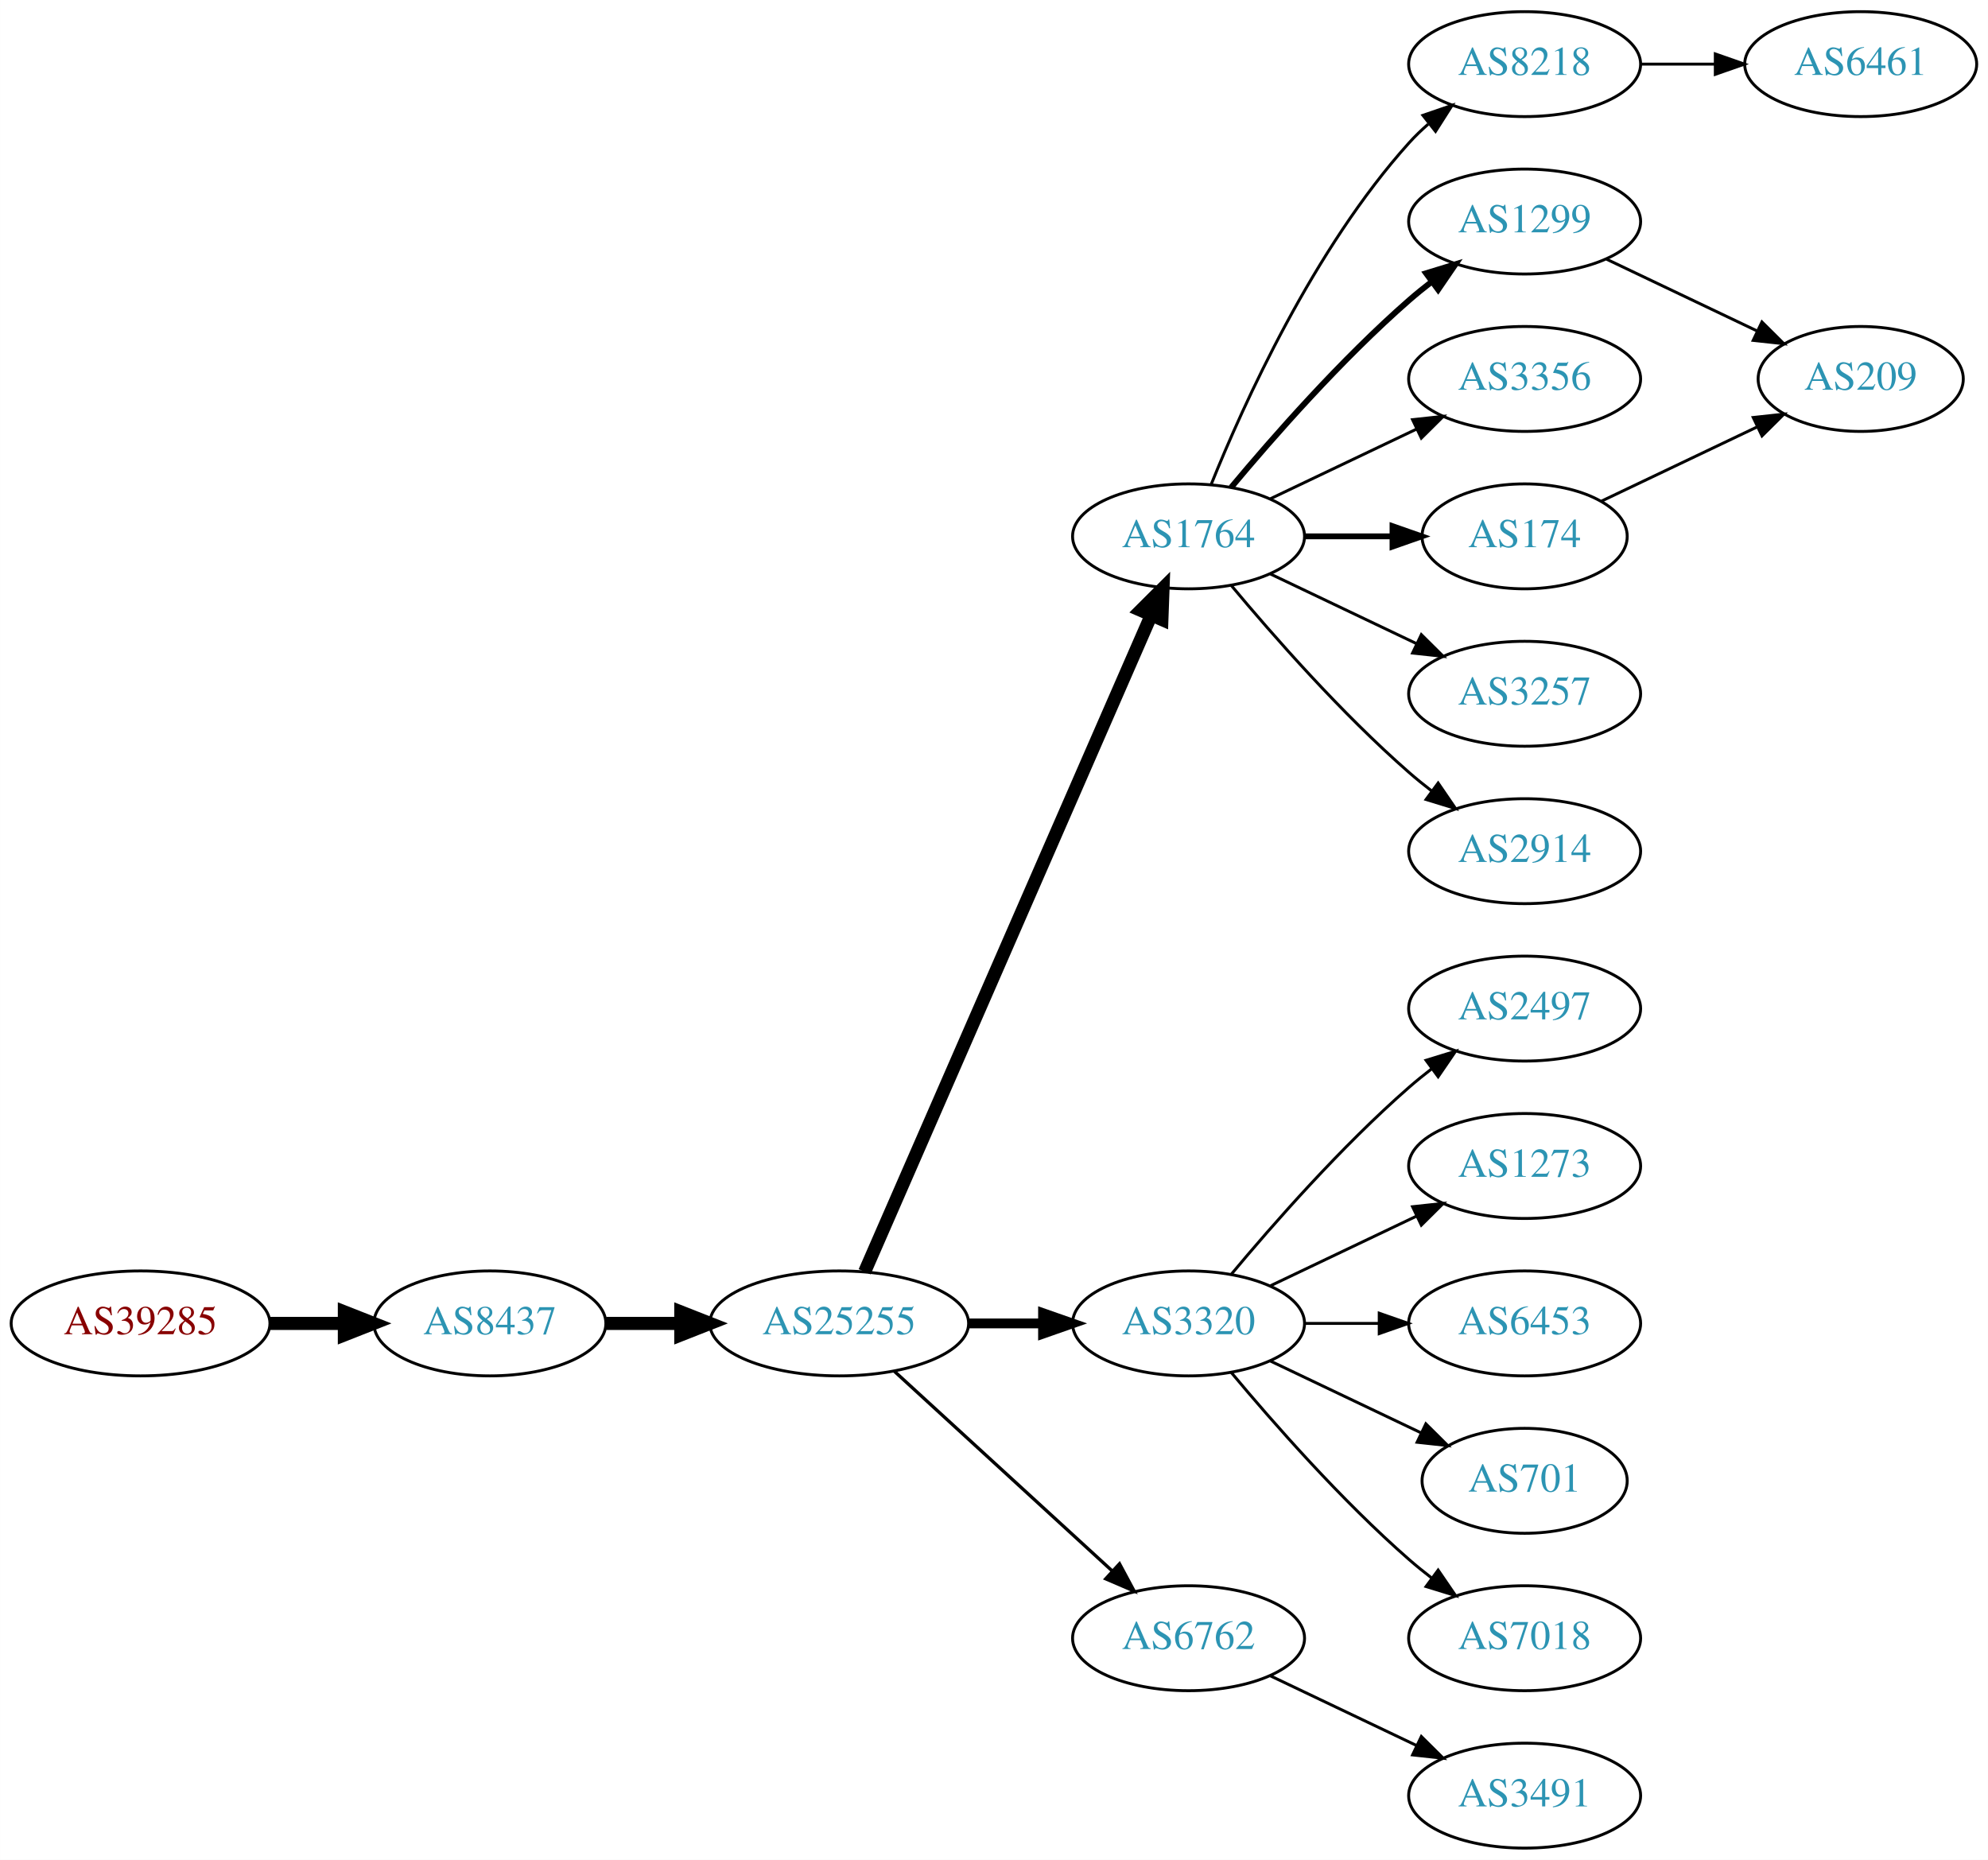
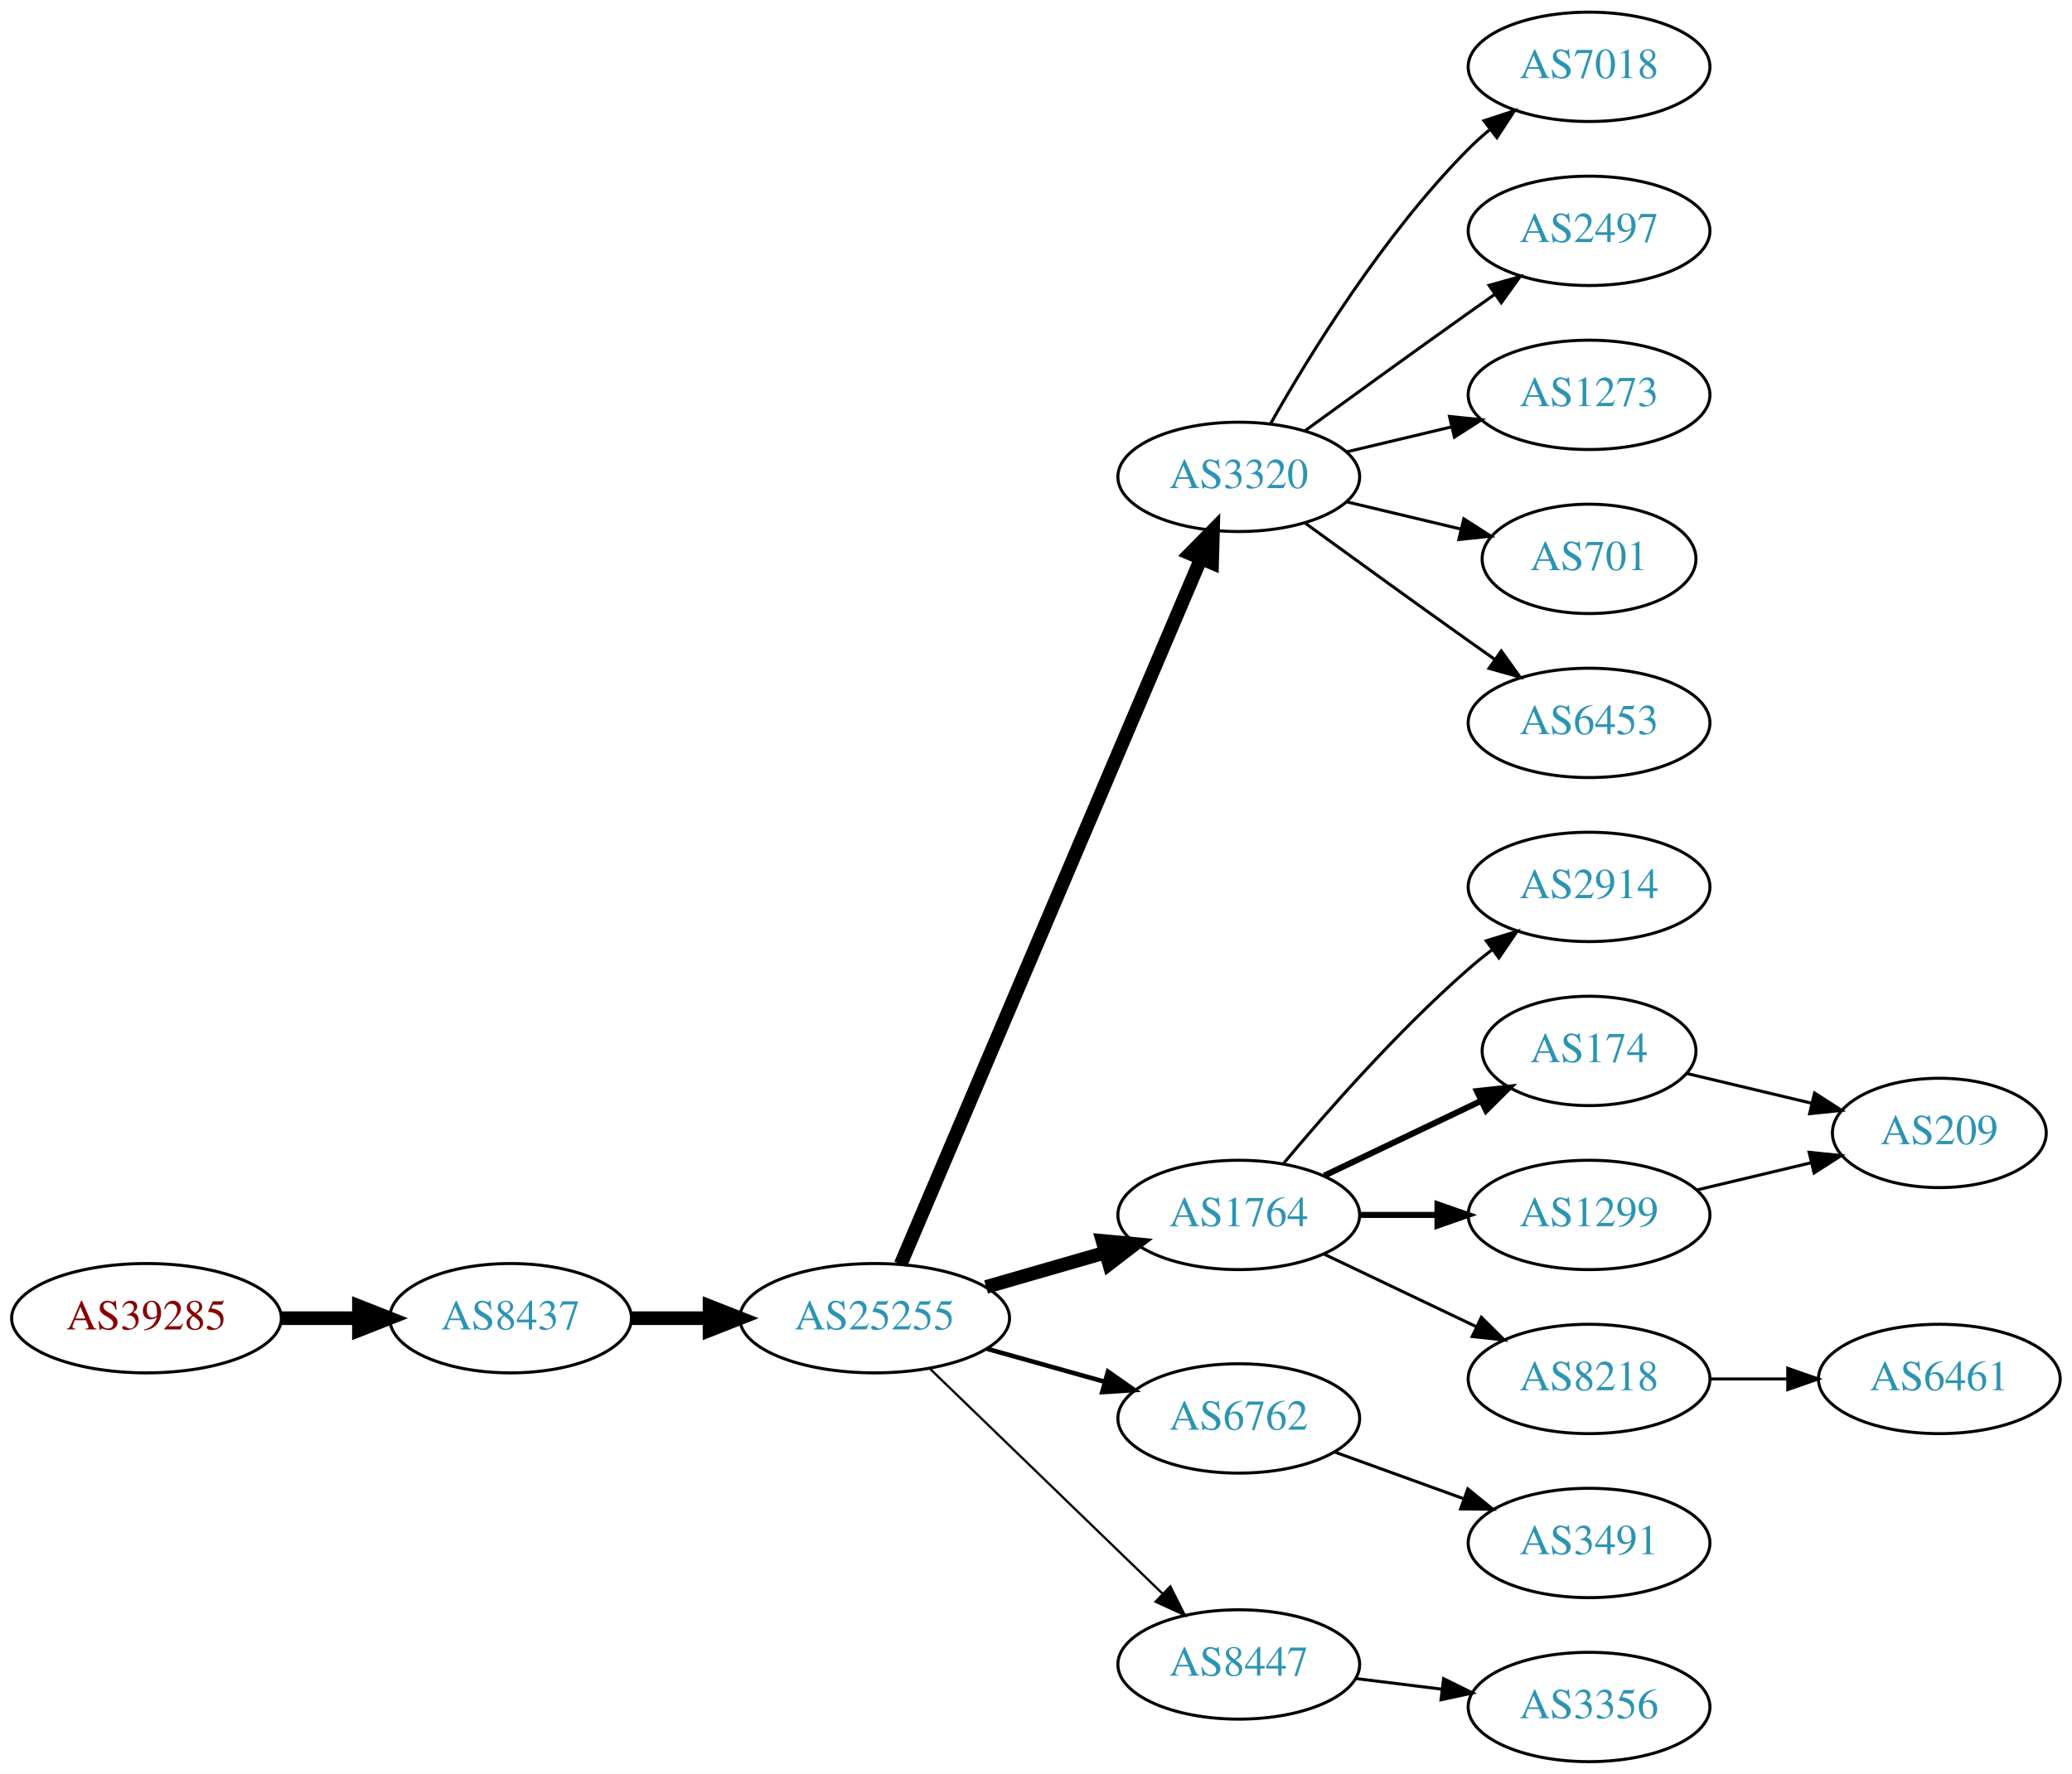
- <svg xmlns="http://www.w3.org/2000/svg" xmlns:xlink="http://www.w3.org/1999/xlink" width="682pt" height="638pt" viewBox="0.00 0.00 681.96 638.00">
-   <g id="graph0" class="graph" transform="scale(1 1) rotate(0) translate(4 634)">
-     <polygon fill="white" stroke="none" points="-4,4 -4,-634 677.956,-634 677.956,4 -4,4" />
+ <svg xmlns="http://www.w3.org/2000/svg" xmlns:xlink="http://www.w3.org/1999/xlink" width="682pt" height="584pt" viewBox="0.00 0.00 681.96 584.00">
+   <g id="graph0" class="graph" transform="scale(1 1) rotate(0) translate(4 580)">
+     <polygon fill="white" stroke="none" points="-4,4 -4,-580 677.956,-580 677.956,4 -4,4" />
    <g id="node1" class="node">
      <g id="a_node1">
        <a xlink:href="/asn/39285" xlink:title="AS39285 ~ Gartner KG [AT]">
-           <ellipse fill="#ffffff" stroke="black" cx="44.196" cy="-180" rx="44.393" ry="18" />
-           <text text-anchor="middle" x="44.196" y="-176.3" font-family="Times,serif" font-size="14.00" fill="#880000">AS39285</text>
+           <ellipse fill="#ffffff" stroke="black" cx="44.196" cy="-146" rx="44.393" ry="18" />
+           <text text-anchor="middle" x="44.196" y="-142.3" font-family="Times,serif" font-size="14.00" fill="#880000">AS39285</text>
        </a>
      </g>
    </g>
    <g id="node2" class="node">
      <g id="a_node2">
        <a xlink:href="/asn/8437" xlink:title="AS8437 ~ Hutchison Drei Austria GmbH [AT]">
-           <ellipse fill="#ffffff" stroke="black" cx="164.039" cy="-180" rx="39.794" ry="18" />
-           <text text-anchor="middle" x="164.039" y="-176.3" font-family="Times,serif" font-size="14.00" fill="#2c94b3">AS8437</text>
+           <ellipse fill="#ffffff" stroke="black" cx="164.039" cy="-146" rx="39.794" ry="18" />
+           <text text-anchor="middle" x="164.039" y="-142.3" font-family="Times,serif" font-size="14.00" fill="#2c94b3">AS8437</text>
        </a>
      </g>
    </g>
    <g id="edge1" class="edge">
-       <path fill="none" stroke="black" stroke-width="4.5" d="M88.407,-180C96.72,-180 105.482,-180 113.965,-180" />
-       <polygon fill="black" stroke="black" stroke-width="4.5" points="114.123,-183.938 124.123,-180 114.123,-176.063 114.123,-183.938" />
+       <path fill="none" stroke="black" stroke-width="4.5" d="M88.407,-146C96.72,-146 105.482,-146 113.965,-146" />
+       <polygon fill="black" stroke="black" stroke-width="4.5" points="114.123,-149.938 124.123,-146 114.123,-142.063 114.123,-149.938" />
    </g>
    <g id="node3" class="node">
      <g id="a_node3">
        <a xlink:href="/asn/25255" xlink:title="AS25255 ~ ==&gt; TELE2 AUSTRIA &lt;== [AT]">
-           <ellipse fill="#ffffff" stroke="black" cx="283.881" cy="-180" rx="44.393" ry="18" />
-           <text text-anchor="middle" x="283.881" y="-176.3" font-family="Times,serif" font-size="14.00" fill="#2c94b3">AS25255</text>
+           <ellipse fill="#ffffff" stroke="black" cx="283.881" cy="-146" rx="44.393" ry="18" />
+           <text text-anchor="middle" x="283.881" y="-142.3" font-family="Times,serif" font-size="14.00" fill="#2c94b3">AS25255</text>
        </a>
      </g>
    </g>
    <g id="edge2" class="edge">
-       <path fill="none" stroke="black" stroke-width="4.5" d="M203.951,-180C212.054,-180 220.729,-180 229.255,-180" />
-       <polygon fill="black" stroke="black" stroke-width="4.5" points="229.533,-183.938 239.533,-180 229.533,-176.063 229.533,-183.938" />
+       <path fill="none" stroke="black" stroke-width="4.5" d="M203.951,-146C212.054,-146 220.729,-146 229.255,-146" />
+       <polygon fill="black" stroke="black" stroke-width="4.5" points="229.533,-149.938 239.533,-146 229.533,-142.063 229.533,-149.938" />
    </g>
    <g id="node4" class="node">
      <g id="a_node4">
-         <a xlink:href="/asn/1764" xlink:title="AS1764 ~ NEXTLAYER-AS [AT]">
-           <ellipse fill="#ffffff" stroke="black" cx="403.724" cy="-450" rx="39.794" ry="18" />
-           <text text-anchor="middle" x="403.724" y="-446.3" font-family="Times,serif" font-size="14.00" fill="#2c94b3">AS1764</text>
+         <a xlink:href="/asn/3320" xlink:title="AS3320 ~ DTAG [DE]">
+           <ellipse fill="#ffffff" stroke="black" cx="403.724" cy="-423" rx="39.794" ry="18" />
+           <text text-anchor="middle" x="403.724" y="-419.3" font-family="Times,serif" font-size="14.00" fill="#2c94b3">AS3320</text>
        </a>
      </g>
    </g>
    <g id="edge3" class="edge">
-       <path fill="none" stroke="black" stroke-width="4.5" d="M292.613,-197.715C312.714,-243.771 366.723,-367.514 390.826,-422.739" />
-       <polygon fill="black" stroke="black" stroke-width="4.5" points="387.354,-424.629 394.963,-432.219 394.572,-421.479 387.354,-424.629" />
+       <path fill="none" stroke="black" stroke-width="4.5" d="M292.432,-163.749C312.511,-210.947 367.321,-339.783 391.27,-396.077" />
+       <polygon fill="black" stroke="black" stroke-width="4.5" points="387.698,-397.738 395.236,-405.399 394.944,-394.655 387.698,-397.738" />
    </g>
    <g id="node5" class="node">
      <g id="a_node5">
-         <a xlink:href="/asn/3320" xlink:title="AS3320 ~ DTAG [DE]">
+         <a xlink:href="/asn/1764" xlink:title="AS1764 ~ NEXTLAYER-AS [AT]">
          <ellipse fill="#ffffff" stroke="black" cx="403.724" cy="-180" rx="39.794" ry="18" />
-           <text text-anchor="middle" x="403.724" y="-176.3" font-family="Times,serif" font-size="14.00" fill="#2c94b3">AS3320</text>
+           <text text-anchor="middle" x="403.724" y="-176.3" font-family="Times,serif" font-size="14.00" fill="#2c94b3">AS1764</text>
        </a>
      </g>
    </g>
    <g id="edge4" class="edge">
-       <path fill="none" stroke="black" stroke-width="3.375" d="M328.092,-180C336.405,-180 345.168,-180 353.65,-180" />
-       <polygon fill="black" stroke="black" stroke-width="3.375" points="353.809,-183.5 363.809,-180 353.809,-176.5 353.809,-183.5" />
+       <path fill="none" stroke="black" stroke-width="4.5" d="M320.558,-156.293C332.974,-159.876 347.029,-163.931 359.96,-167.662" />
+       <polygon fill="black" stroke="black" stroke-width="4.5" points="358.884,-171.449 369.583,-170.438 361.067,-163.883 358.884,-171.449" />
    </g>
    <g id="node6" class="node">
      <g id="a_node6">
        <a xlink:href="/asn/6762" xlink:title="AS6762 ~ TELECOM ITALIA SPARKLE S.p.A. [IT]">
-           <ellipse fill="#ffffff" stroke="black" cx="403.724" cy="-72" rx="39.794" ry="18" />
-           <text text-anchor="middle" x="403.724" y="-68.3" font-family="Times,serif" font-size="14.00" fill="#2c94b3">AS6762</text>
+           <ellipse fill="#ffffff" stroke="black" cx="403.724" cy="-113" rx="39.794" ry="18" />
+           <text text-anchor="middle" x="403.724" y="-109.3" font-family="Times,serif" font-size="14.00" fill="#2c94b3">AS6762</text>
        </a>
      </g>
    </g>
    <g id="edge5" class="edge">
-       <path fill="none" stroke="black" stroke-width="1.125" d="M302.779,-163.597C322.707,-145.333 355.065,-115.678 377.542,-95.079" />
-       <polygon fill="black" stroke="black" stroke-width="1.125" points="380.036,-97.54 385.044,-88.203 375.307,-92.38 380.036,-97.54" />
+       <path fill="none" stroke="black" stroke-width="1.5" d="M320.878,-135.92C333.055,-132.51 346.78,-128.666 359.462,-125.115" />
+       <polygon fill="black" stroke="black" stroke-width="1.5" points="360.673,-128.41 369.359,-122.343 358.785,-121.67 360.673,-128.41" />
    </g>
    <g id="node7" class="node">
      <g id="a_node7">
-         <a xlink:href="/asn/8218" xlink:title="AS8218 ~ legacy Neotelecoms [FR]">
-           <ellipse fill="#ffffff" stroke="black" cx="519.017" cy="-612" rx="39.794" ry="18" />
-           <text text-anchor="middle" x="519.017" y="-608.3" font-family="Times,serif" font-size="14.00" fill="#2c94b3">AS8218</text>
+         <a xlink:href="/asn/8447" xlink:title="AS8447 ~ A1 Telekom Austria AG [AT]">
+           <ellipse fill="#ffffff" stroke="black" cx="403.724" cy="-32" rx="39.794" ry="18" />
+           <text text-anchor="middle" x="403.724" y="-28.3" font-family="Times,serif" font-size="14.00" fill="#2c94b3">AS8447</text>
        </a>
      </g>
    </g>
    <g id="edge6" class="edge">
-       <path fill="none" stroke="black" d="M411.472,-467.787C422.523,-495.243 446.576,-548.578 479.37,-585 481.373,-587.224 483.591,-589.363 485.924,-591.397" />
-       <polygon fill="black" stroke="black" points="484.122,-594.433 494.143,-597.873 488.454,-588.935 484.122,-594.433" />
+       <path fill="none" stroke="black" stroke-width="0.75" d="M302.017,-129.423C322.204,-109.894 355.875,-77.321 378.671,-55.269" />
+       <polygon fill="black" stroke="black" stroke-width="0.75" points="381.196,-57.696 385.949,-48.227 376.328,-52.665 381.196,-57.696" />
    </g>
    <g id="node8" class="node">
      <g id="a_node8">
-         <a xlink:href="/asn/1299" xlink:title="AS1299 ~ Telia Carrier [EU]">
+         <a xlink:href="/asn/7018" xlink:title="AS7018 ~ AT&amp;T Services, Inc. [US]">
          <ellipse fill="#ffffff" stroke="black" cx="519.017" cy="-558" rx="39.794" ry="18" />
-           <text text-anchor="middle" x="519.017" y="-554.3" font-family="Times,serif" font-size="14.00" fill="#2c94b3">AS1299</text>
+           <text text-anchor="middle" x="519.017" y="-554.3" font-family="Times,serif" font-size="14.00" fill="#2c94b3">AS7018</text>
        </a>
      </g>
    </g>
    <g id="edge7" class="edge">
-       <path fill="none" stroke="black" stroke-width="2" d="M418.354,-466.817C432.636,-483.929 456.183,-510.745 479.37,-531 481.836,-533.154 484.475,-535.294 487.172,-537.372" />
-       <polygon fill="black" stroke="black" stroke-width="2" points="485.197,-540.264 495.326,-543.37 489.345,-534.625 485.197,-540.264" />
+       <path fill="none" stroke="black" d="M414.184,-440.49C426.965,-463.096 451.398,-502.886 479.37,-531 481.481,-533.121 483.777,-535.188 486.163,-537.171" />
+       <polygon fill="black" stroke="black" points="484.415,-540.242 494.478,-543.556 488.678,-534.69 484.415,-540.242" />
    </g>
    <g id="node9" class="node">
      <g id="a_node9">
-         <a xlink:href="/asn/3356" xlink:title="AS3356 ~ Level 3 Parent, LLC [US]">
+         <a xlink:href="/asn/2497" xlink:title="AS2497 ~ Internet Initiative Japan Inc. [JP]">
          <ellipse fill="#ffffff" stroke="black" cx="519.017" cy="-504" rx="39.794" ry="18" />
-           <text text-anchor="middle" x="519.017" y="-500.3" font-family="Times,serif" font-size="14.00" fill="#2c94b3">AS3356</text>
+           <text text-anchor="middle" x="519.017" y="-500.3" font-family="Times,serif" font-size="14.00" fill="#2c94b3">AS2497</text>
        </a>
      </g>
    </g>
    <g id="edge8" class="edge">
-       <path fill="none" stroke="black" d="M431.86,-462.934C446.854,-470.081 465.675,-479.052 481.898,-486.785" />
-       <polygon fill="black" stroke="black" points="480.569,-490.028 491.102,-491.171 483.581,-483.709 480.569,-490.028" />
+       <path fill="none" stroke="black" d="M425.572,-438.222C440.506,-449.091 461.12,-464.025 479.37,-477 482.191,-479.005 485.134,-481.085 488.082,-483.159" />
+       <polygon fill="black" stroke="black" points="486.109,-486.05 496.306,-488.926 490.128,-480.319 486.109,-486.05" />
    </g>
    <g id="node10" class="node">
      <g id="a_node10">
-         <a xlink:href="/asn/174" xlink:title="AS174 ~ Cogent Communications [US]">
-           <ellipse fill="#ffffff" stroke="black" cx="519.017" cy="-450" rx="35.194" ry="18" />
-           <text text-anchor="middle" x="519.017" y="-446.3" font-family="Times,serif" font-size="14.00" fill="#2c94b3">AS174</text>
+         <a xlink:href="/asn/1273" xlink:title="AS1273 ~ Vodafone Group PLC [EU]">
+           <ellipse fill="#ffffff" stroke="black" cx="519.017" cy="-450" rx="39.794" ry="18" />
+           <text text-anchor="middle" x="519.017" y="-446.3" font-family="Times,serif" font-size="14.00" fill="#2c94b3">AS1273</text>
        </a>
      </g>
    </g>
    <g id="edge9" class="edge">
-       <path fill="none" stroke="black" stroke-width="2" d="M443.396,-450C453.101,-450 463.592,-450 473.555,-450" />
-       <polygon fill="black" stroke="black" stroke-width="2" points="473.691,-453.5 483.691,-450 473.691,-446.5 473.691,-453.5" />
+       <path fill="none" stroke="black" d="M439.331,-431.248C450.202,-433.838 462.357,-436.735 473.799,-439.462" />
+       <polygon fill="black" stroke="black" points="473.082,-442.889 483.621,-441.803 474.705,-436.08 473.082,-442.889" />
    </g>
    <g id="node11" class="node">
      <g id="a_node11">
-         <a xlink:href="/asn/3257" xlink:title="AS3257 ~ GTT [DE]">
-           <ellipse fill="#ffffff" stroke="black" cx="519.017" cy="-396" rx="39.794" ry="18" />
-           <text text-anchor="middle" x="519.017" y="-392.3" font-family="Times,serif" font-size="14.00" fill="#2c94b3">AS3257</text>
+         <a xlink:href="/asn/701" xlink:title="AS701 ~ UUNET [US]">
+           <ellipse fill="#ffffff" stroke="black" cx="519.017" cy="-396" rx="35.194" ry="18" />
+           <text text-anchor="middle" x="519.017" y="-392.3" font-family="Times,serif" font-size="14.00" fill="#2c94b3">AS701</text>
        </a>
      </g>
    </g>
    <g id="edge10" class="edge">
-       <path fill="none" stroke="black" d="M431.86,-437.066C446.854,-429.919 465.675,-420.948 481.898,-413.215" />
-       <polygon fill="black" stroke="black" points="483.581,-416.291 491.102,-408.829 480.569,-409.972 483.581,-416.291" />
+       <path fill="none" stroke="black" d="M439.331,-414.752C451.125,-411.942 464.43,-408.771 476.698,-405.847" />
+       <polygon fill="black" stroke="black" points="477.787,-409.186 486.703,-403.463 476.164,-402.376 477.787,-409.186" />
    </g>
    <g id="node12" class="node">
      <g id="a_node12">
+         <a xlink:href="/asn/6453" xlink:title="AS6453 ~ TATA COMMUNICATIONS (AMERICA) INC [US]">
+           <ellipse fill="#ffffff" stroke="black" cx="519.017" cy="-342" rx="39.794" ry="18" />
+           <text text-anchor="middle" x="519.017" y="-338.3" font-family="Times,serif" font-size="14.00" fill="#2c94b3">AS6453</text>
+         </a>
+       </g>
+     </g>
+     <g id="edge11" class="edge">
+       <path fill="none" stroke="black" d="M425.572,-407.778C440.506,-396.909 461.12,-381.975 479.37,-369 482.191,-366.995 485.134,-364.915 488.082,-362.841" />
+       <polygon fill="black" stroke="black" points="490.128,-365.681 496.306,-357.074 486.109,-359.95 490.128,-365.681" />
+     </g>
+     <g id="node13" class="node">
+       <g id="a_node13">
        <a xlink:href="/asn/2914" xlink:title="AS2914 ~ NTT America, Inc. [US]">
-           <ellipse fill="#ffffff" stroke="black" cx="519.017" cy="-342" rx="39.794" ry="18" />
-           <text text-anchor="middle" x="519.017" y="-338.3" font-family="Times,serif" font-size="14.00" fill="#2c94b3">AS2914</text>
-         </a>
-       </g>
-     </g>
-     <g id="edge11" class="edge">
-       <path fill="none" stroke="black" d="M418.354,-433.183C432.636,-416.071 456.183,-389.255 479.37,-369 481.836,-366.846 484.475,-364.706 487.172,-362.628" />
-       <polygon fill="black" stroke="black" points="489.345,-365.375 495.326,-356.63 485.197,-359.736 489.345,-365.375" />
+           <ellipse fill="#ffffff" stroke="black" cx="519.017" cy="-288" rx="39.794" ry="18" />
+           <text text-anchor="middle" x="519.017" y="-284.3" font-family="Times,serif" font-size="14.00" fill="#2c94b3">AS2914</text>
+         </a>
+       </g>
+     </g>
+     <g id="edge12" class="edge">
+       <path fill="none" stroke="black" d="M418.354,-196.817C432.636,-213.929 456.183,-240.745 479.37,-261 481.836,-263.154 484.475,-265.294 487.172,-267.372" />
+       <polygon fill="black" stroke="black" points="485.197,-270.264 495.326,-273.37 489.345,-264.625 485.197,-270.264" />
+     </g>
+     <g id="node14" class="node">
+       <g id="a_node14">
+         <a xlink:href="/asn/174" xlink:title="AS174 ~ Cogent Communications [US]">
+           <ellipse fill="#ffffff" stroke="black" cx="519.017" cy="-234" rx="35.194" ry="18" />
+           <text text-anchor="middle" x="519.017" y="-230.3" font-family="Times,serif" font-size="14.00" fill="#2c94b3">AS174</text>
+         </a>
+       </g>
+     </g>
+     <g id="edge13" class="edge">
+       <path fill="none" stroke="black" stroke-width="2" d="M431.86,-192.934C447.292,-200.29 466.778,-209.577 483.313,-217.459" />
+       <polygon fill="black" stroke="black" stroke-width="2" points="482.121,-220.768 492.654,-221.911 485.133,-214.449 482.121,-220.768" />
    </g>
    <g id="node15" class="node">
      <g id="a_node15">
-         <a xlink:href="/asn/2497" xlink:title="AS2497 ~ Internet Initiative Japan Inc. [JP]">
-           <ellipse fill="#ffffff" stroke="black" cx="519.017" cy="-288" rx="39.794" ry="18" />
-           <text text-anchor="middle" x="519.017" y="-284.3" font-family="Times,serif" font-size="14.00" fill="#2c94b3">AS2497</text>
+         <a xlink:href="/asn/1299" xlink:title="AS1299 ~ Telia Carrier [EU]">
+           <ellipse fill="#ffffff" stroke="black" cx="519.017" cy="-180" rx="39.794" ry="18" />
+           <text text-anchor="middle" x="519.017" y="-176.3" font-family="Times,serif" font-size="14.00" fill="#2c94b3">AS1299</text>
        </a>
      </g>
    </g>
    <g id="edge14" class="edge">
-       <path fill="none" stroke="black" d="M418.354,-196.817C432.636,-213.929 456.183,-240.745 479.37,-261 481.836,-263.154 484.475,-265.294 487.172,-267.372" />
-       <polygon fill="black" stroke="black" points="485.197,-270.264 495.326,-273.37 489.345,-264.625 485.197,-270.264" />
+       <path fill="none" stroke="black" stroke-width="2" d="M443.396,-180C451.599,-180 460.363,-180 468.895,-180" />
+       <polygon fill="black" stroke="black" stroke-width="2" points="469.134,-183.5 479.134,-180 469.134,-176.5 469.134,-183.5" />
    </g>
    <g id="node16" class="node">
      <g id="a_node16">
-         <a xlink:href="/asn/1273" xlink:title="AS1273 ~ Vodafone Group PLC [EU]">
-           <ellipse fill="#ffffff" stroke="black" cx="519.017" cy="-234" rx="39.794" ry="18" />
-           <text text-anchor="middle" x="519.017" y="-230.3" font-family="Times,serif" font-size="14.00" fill="#2c94b3">AS1273</text>
+         <a xlink:href="/asn/8218" xlink:title="AS8218 ~ legacy Neotelecoms [FR]">
+           <ellipse fill="#ffffff" stroke="black" cx="519.017" cy="-126" rx="39.794" ry="18" />
+           <text text-anchor="middle" x="519.017" y="-122.3" font-family="Times,serif" font-size="14.00" fill="#2c94b3">AS8218</text>
        </a>
      </g>
    </g>
    <g id="edge15" class="edge">
-       <path fill="none" stroke="black" d="M431.86,-192.934C446.854,-200.081 465.675,-209.052 481.898,-216.785" />
-       <polygon fill="black" stroke="black" points="480.569,-220.028 491.102,-221.171 483.581,-213.709 480.569,-220.028" />
-     </g>
-     <g id="node17" class="node">
-       <g id="a_node17">
-         <a xlink:href="/asn/6453" xlink:title="AS6453 ~ TATA COMMUNICATIONS (AMERICA) INC [US]">
-           <ellipse fill="#ffffff" stroke="black" cx="519.017" cy="-180" rx="39.794" ry="18" />
-           <text text-anchor="middle" x="519.017" y="-176.3" font-family="Times,serif" font-size="14.00" fill="#2c94b3">AS6453</text>
-         </a>
-       </g>
-     </g>
-     <g id="edge16" class="edge">
-       <path fill="none" stroke="black" d="M443.396,-180C451.599,-180 460.363,-180 468.895,-180" />
-       <polygon fill="black" stroke="black" points="469.134,-183.5 479.134,-180 469.134,-176.5 469.134,-183.5" />
-     </g>
-     <g id="node18" class="node">
-       <g id="a_node18">
-         <a xlink:href="/asn/701" xlink:title="AS701 ~ UUNET [US]">
-           <ellipse fill="#ffffff" stroke="black" cx="519.017" cy="-126" rx="35.194" ry="18" />
-           <text text-anchor="middle" x="519.017" y="-122.3" font-family="Times,serif" font-size="14.00" fill="#2c94b3">AS701</text>
-         </a>
-       </g>
-     </g>
-     <g id="edge17" class="edge">
-       <path fill="none" stroke="black" d="M431.86,-167.066C447.292,-159.71 466.778,-150.423 483.313,-142.541" />
-       <polygon fill="black" stroke="black" points="485.133,-145.551 492.654,-138.089 482.121,-139.232 485.133,-145.551" />
-     </g>
-     <g id="node19" class="node">
-       <g id="a_node19">
-         <a xlink:href="/asn/7018" xlink:title="AS7018 ~ AT&amp;T Services, Inc. [US]">
-           <ellipse fill="#ffffff" stroke="black" cx="519.017" cy="-72" rx="39.794" ry="18" />
-           <text text-anchor="middle" x="519.017" y="-68.3" font-family="Times,serif" font-size="14.00" fill="#2c94b3">AS7018</text>
-         </a>
-       </g>
-     </g>
-     <g id="edge18" class="edge">
-       <path fill="none" stroke="black" d="M418.354,-163.183C432.636,-146.071 456.183,-119.255 479.37,-99 481.836,-96.846 484.475,-94.706 487.172,-92.628" />
-       <polygon fill="black" stroke="black" points="489.345,-95.375 495.326,-86.63 485.197,-89.736 489.345,-95.375" />
+       <path fill="none" stroke="black" d="M431.86,-167.066C446.854,-159.919 465.675,-150.948 481.898,-143.215" />
+       <polygon fill="black" stroke="black" points="483.581,-146.291 491.102,-138.829 480.569,-139.972 483.581,-146.291" />
    </g>
    <g id="node20" class="node">
      <g id="a_node20">
        <a xlink:href="/asn/3491" xlink:title="AS3491 ~ PCCW Global, Inc. [US]">
+           <ellipse fill="#ffffff" stroke="black" cx="519.017" cy="-72" rx="39.794" ry="18" />
+           <text text-anchor="middle" x="519.017" y="-68.3" font-family="Times,serif" font-size="14.00" fill="#2c94b3">AS3491</text>
+         </a>
+       </g>
+     </g>
+     <g id="edge20" class="edge">
+       <path fill="none" stroke="black" d="M435.382,-101.905C448.355,-97.21 463.648,-91.676 477.529,-86.652" />
+       <polygon fill="black" stroke="black" points="479.121,-89.798 487.334,-83.104 476.739,-83.216 479.121,-89.798" />
+     </g>
+     <g id="node17" class="node">
+       <g id="a_node17">
+         <a xlink:href="/asn/3356" xlink:title="AS3356 ~ Level 3 Parent, LLC [US]">
          <ellipse fill="#ffffff" stroke="black" cx="519.017" cy="-18" rx="39.794" ry="18" />
-           <text text-anchor="middle" x="519.017" y="-14.3" font-family="Times,serif" font-size="14.00" fill="#2c94b3">AS3491</text>
-         </a>
-       </g>
-     </g>
-     <g id="edge20" class="edge">
-       <path fill="none" stroke="black" d="M431.86,-59.066C446.854,-51.919 465.675,-42.948 481.898,-35.215" />
-       <polygon fill="black" stroke="black" points="483.581,-38.291 491.102,-30.829 480.569,-31.972 483.581,-38.291" />
-     </g>
-     <g id="node13" class="node">
-       <g id="a_node13">
+           <text text-anchor="middle" x="519.017" y="-14.3" font-family="Times,serif" font-size="14.00" fill="#2c94b3">AS3356</text>
+         </a>
+       </g>
+     </g>
+     <g id="edge16" class="edge">
+       <path fill="none" stroke="black" d="M442.134,-27.377C451.222,-26.254 461.059,-25.038 470.544,-23.866" />
+       <polygon fill="black" stroke="black" points="471.15,-27.318 480.646,-22.618 470.292,-20.371 471.15,-27.318" />
+     </g>
+     <g id="node18" class="node">
+       <g id="a_node18">
+         <a xlink:href="/asn/209" xlink:title="AS209 ~ CenturyLink Communications, LLC [US]">
+           <ellipse fill="#ffffff" stroke="black" cx="634.31" cy="-207" rx="35.194" ry="18" />
+           <text text-anchor="middle" x="634.31" y="-203.3" font-family="Times,serif" font-size="14.00" fill="#2c94b3">AS209</text>
+         </a>
+       </g>
+     </g>
+     <g id="edge17" class="edge">
+       <path fill="none" stroke="black" d="M551.274,-226.551C563.905,-223.541 578.659,-220.024 592.145,-216.81" />
+       <polygon fill="black" stroke="black" points="593.238,-220.148 602.154,-214.425 591.615,-213.339 593.238,-220.148" />
+     </g>
+     <g id="edge18" class="edge">
+       <path fill="none" stroke="black" d="M554.624,-188.248C566.418,-191.058 579.723,-194.229 591.991,-197.153" />
+       <polygon fill="black" stroke="black" points="591.457,-200.624 601.996,-199.537 593.08,-193.814 591.457,-200.624" />
+     </g>
+     <g id="node19" class="node">
+       <g id="a_node19">
        <a xlink:href="/asn/6461" xlink:title="AS6461 ~ Zayo Bandwidth [US]">
-           <ellipse fill="#ffffff" stroke="black" cx="634.31" cy="-612" rx="39.794" ry="18" />
-           <text text-anchor="middle" x="634.31" y="-608.3" font-family="Times,serif" font-size="14.00" fill="#2c94b3">AS6461</text>
-         </a>
-       </g>
-     </g>
-     <g id="edge12" class="edge">
-       <path fill="none" stroke="black" d="M558.689,-612C566.892,-612 575.656,-612 584.188,-612" />
-       <polygon fill="black" stroke="black" points="584.427,-615.5 594.427,-612 584.427,-608.5 584.427,-615.5" />
-     </g>
-     <g id="node14" class="node">
-       <g id="a_node14">
-         <a xlink:href="/asn/209" xlink:title="AS209 ~ CenturyLink Communications, LLC [US]">
-           <ellipse fill="#ffffff" stroke="black" cx="634.31" cy="-504" rx="35.194" ry="18" />
-           <text text-anchor="middle" x="634.31" y="-500.3" font-family="Times,serif" font-size="14.00" fill="#2c94b3">AS209</text>
-         </a>
-       </g>
-     </g>
-     <g id="edge13" class="edge">
-       <path fill="none" stroke="black" d="M547.153,-545.066C562.585,-537.71 582.07,-528.423 598.606,-520.541" />
-       <polygon fill="black" stroke="black" points="600.426,-523.551 607.947,-516.089 597.414,-517.232 600.426,-523.551" />
+           <ellipse fill="#ffffff" stroke="black" cx="634.31" cy="-126" rx="39.794" ry="18" />
+           <text text-anchor="middle" x="634.31" y="-122.3" font-family="Times,serif" font-size="14.00" fill="#2c94b3">AS6461</text>
+         </a>
+       </g>
    </g>
    <g id="edge19" class="edge">
-       <path fill="none" stroke="black" d="M545.442,-462.119C561.185,-469.622 581.607,-479.356 598.8,-487.551" />
-       <polygon fill="black" stroke="black" points="597.436,-490.779 607.969,-491.922 600.448,-484.46 597.436,-490.779" />
+       <path fill="none" stroke="black" d="M558.689,-126C566.892,-126 575.656,-126 584.188,-126" />
+       <polygon fill="black" stroke="black" points="584.427,-129.5 594.427,-126 584.427,-122.5 584.427,-129.5" />
    </g>
  </g>
</svg>
